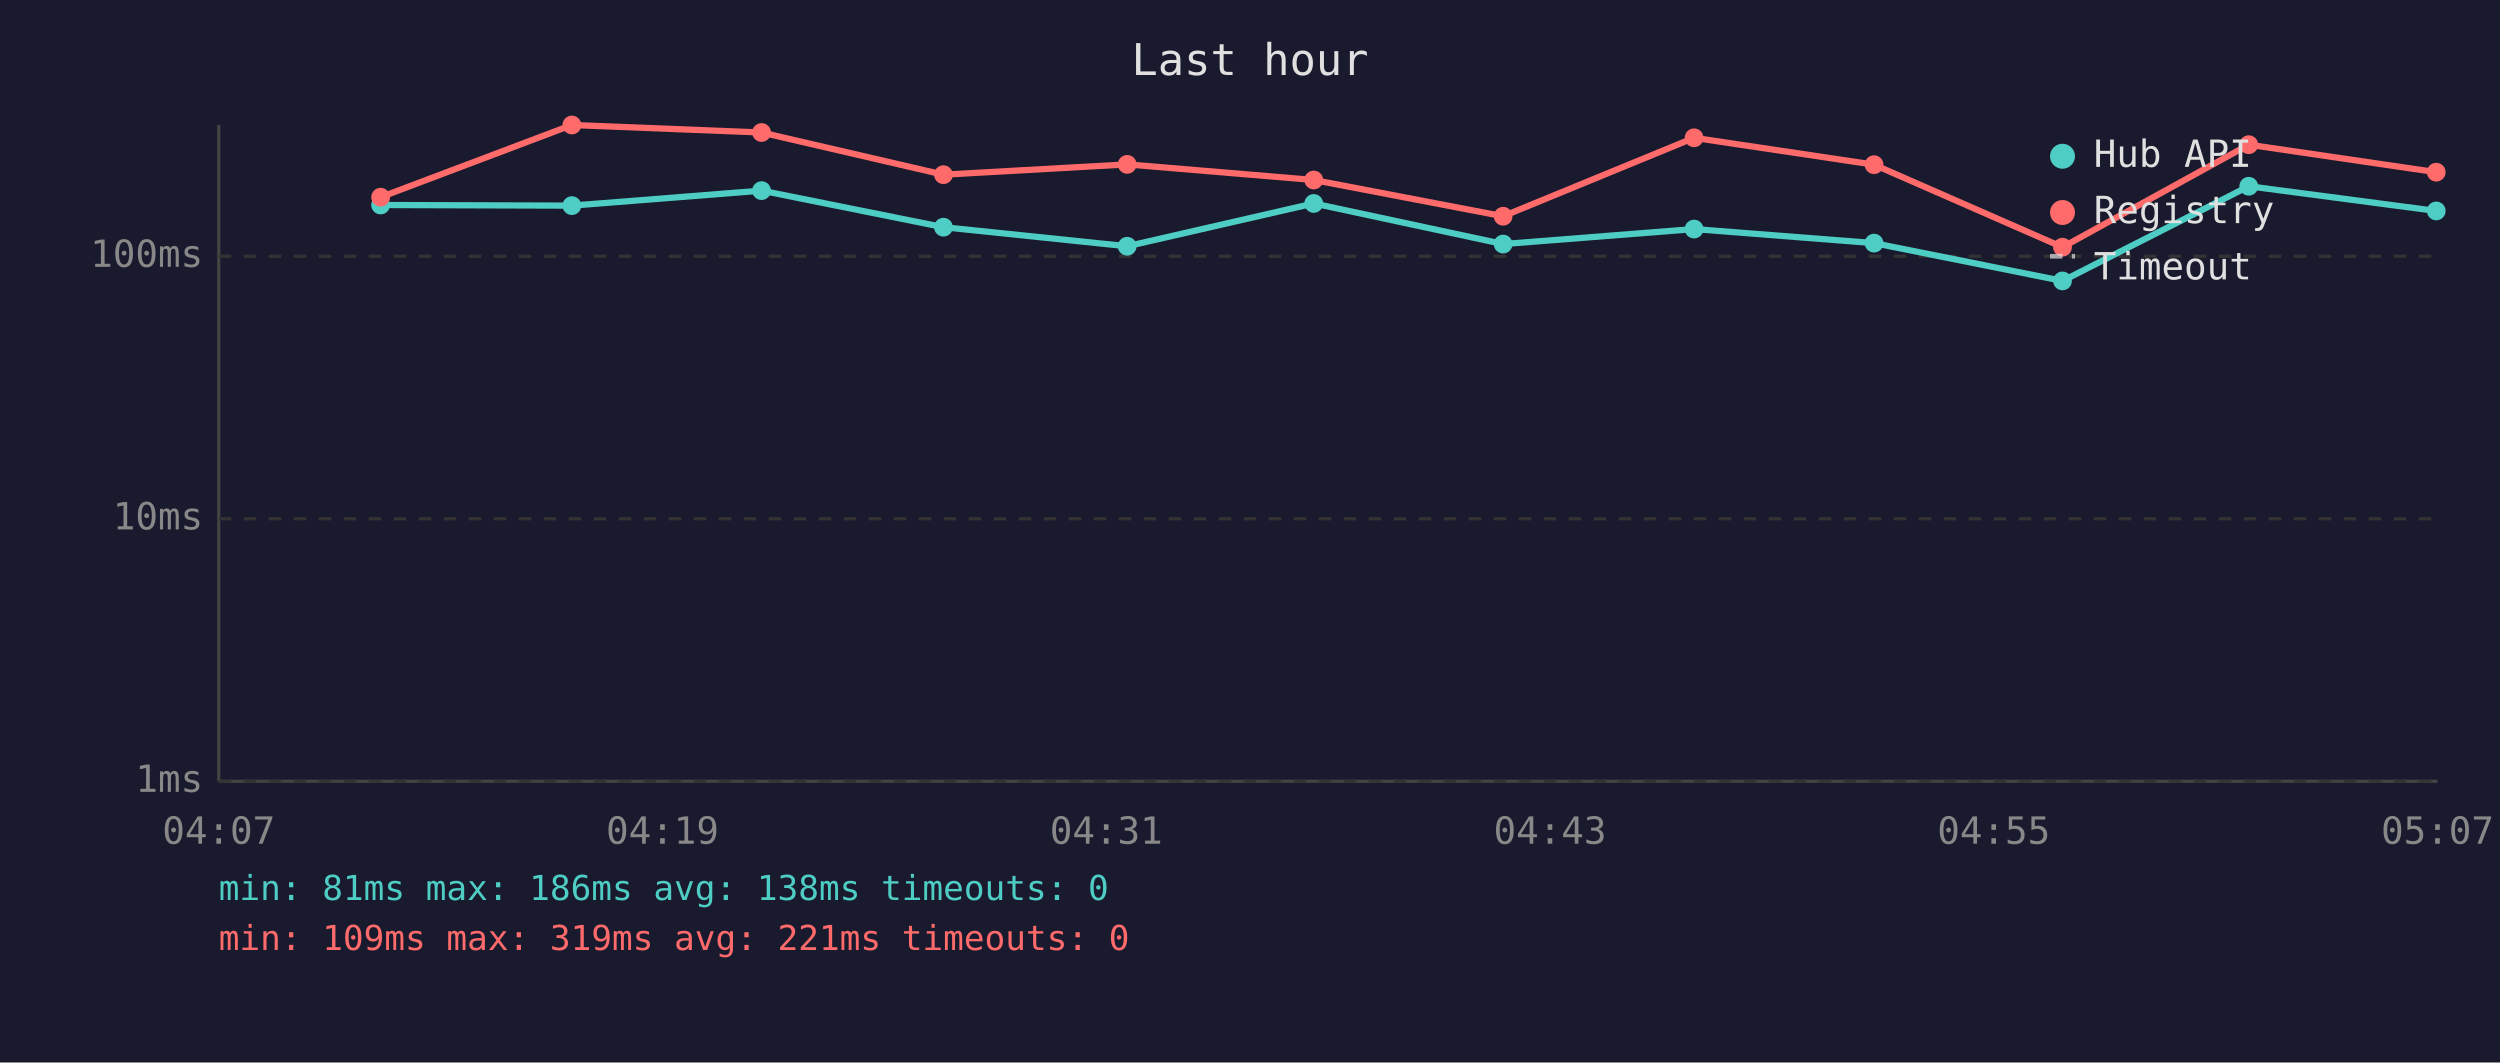
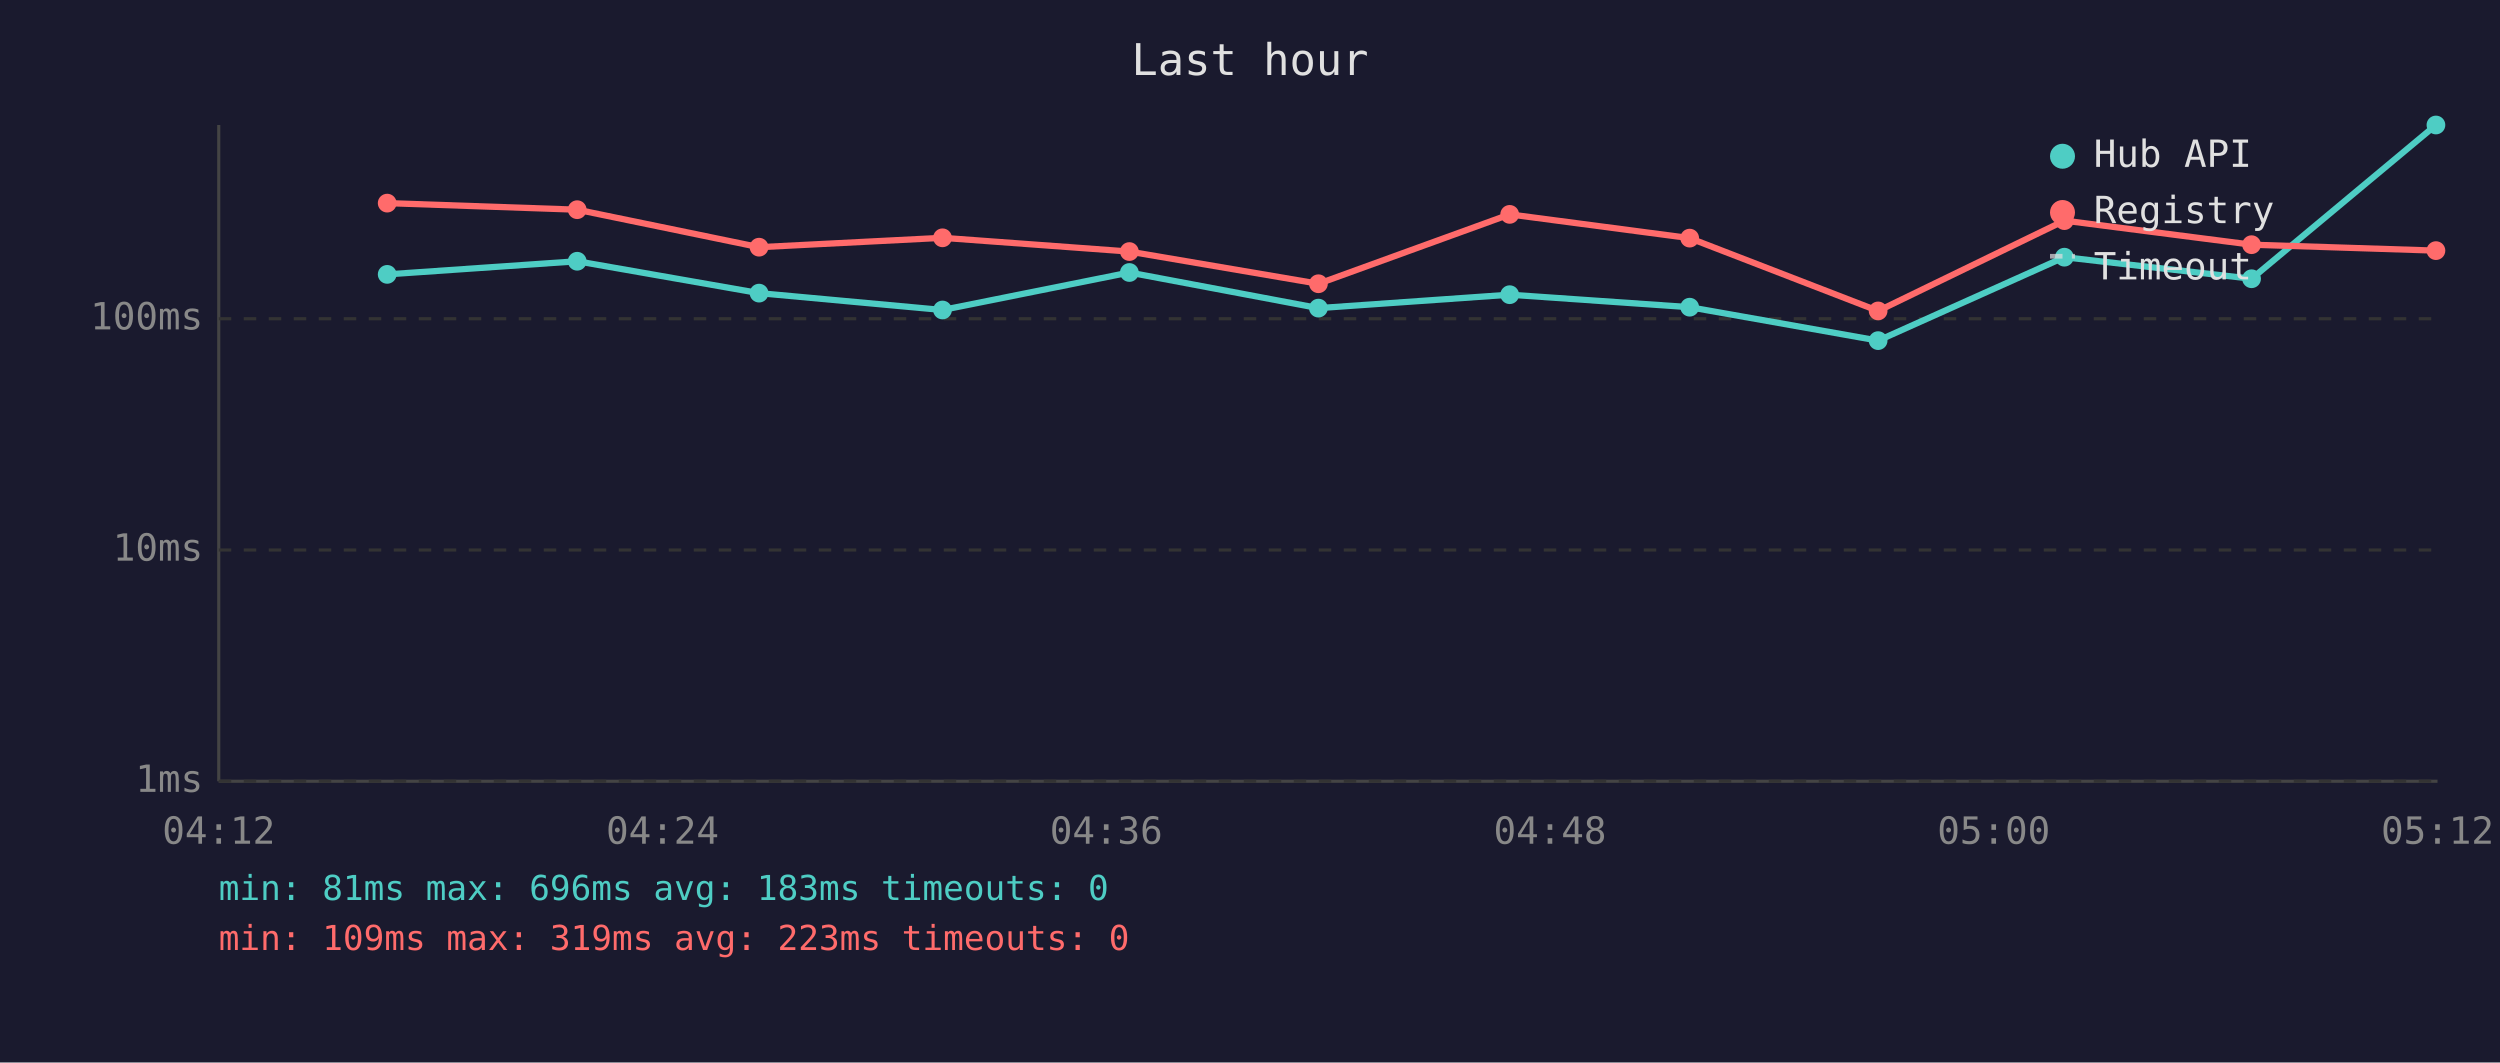
<svg xmlns="http://www.w3.org/2000/svg" viewBox="0 0 800 340" font-family="monospace" font-size="12">
  <rect width="800" height="340" fill="#1a1a2e" />
  <text x="400" y="24" fill="#e0e0e0" font-size="14" text-anchor="middle">Last hour</text>
  <line x1="70" y1="40" x2="70" y2="250" stroke="#444" stroke-width="1" />
  <line x1="70" y1="250" x2="780" y2="250" stroke="#444" stroke-width="1" />
  <line x1="70" y1="250" x2="780" y2="250" stroke="#333" stroke-width="1" stroke-dasharray="4" />
  <text x="65" y="250" fill="#888" text-anchor="end" dominant-baseline="middle">1ms</text>
-   <line x1="70" y1="166" x2="780" y2="166" stroke="#333" stroke-width="1" stroke-dasharray="4" />
-   <text x="65" y="166" fill="#888" text-anchor="end" dominant-baseline="middle">10ms</text>
-   <line x1="70" y1="82" x2="780" y2="82" stroke="#333" stroke-width="1" stroke-dasharray="4" />
-   <text x="65" y="82" fill="#888" text-anchor="end" dominant-baseline="middle">100ms</text>
-   <text x="70" y="270" fill="#888" text-anchor="middle">04:07</text>
-   <text x="212" y="270" fill="#888" text-anchor="middle">04:19</text>
-   <text x="354" y="270" fill="#888" text-anchor="middle">04:31</text>
-   <text x="496" y="270" fill="#888" text-anchor="middle">04:43</text>
-   <text x="638" y="270" fill="#888" text-anchor="middle">04:55</text>
-   <text x="780" y="270" fill="#888" text-anchor="middle">05:07</text>
-   <polyline points="121.8,65.6 183.0,65.8 243.7,61.0 301.9,72.7 360.7,78.8 420.4,65.1 481.0,78.1 542.1,73.3 599.7,77.8 660.0,89.9 719.6,59.6 779.6,67.5" fill="none" stroke="#4ecdc4" stroke-width="2" opacity="1" />
-   <circle cx="121.8" cy="65.6" r="3" fill="#4ecdc4" />
-   <circle cx="183.0" cy="65.8" r="3" fill="#4ecdc4" />
-   <circle cx="243.7" cy="61.0" r="3" fill="#4ecdc4" />
-   <circle cx="301.9" cy="72.7" r="3" fill="#4ecdc4" />
-   <circle cx="360.7" cy="78.8" r="3" fill="#4ecdc4" />
-   <circle cx="420.4" cy="65.1" r="3" fill="#4ecdc4" />
-   <circle cx="481.0" cy="78.1" r="3" fill="#4ecdc4" />
-   <circle cx="542.1" cy="73.3" r="3" fill="#4ecdc4" />
-   <circle cx="599.7" cy="77.8" r="3" fill="#4ecdc4" />
-   <circle cx="660.0" cy="89.9" r="3" fill="#4ecdc4" />
-   <circle cx="719.6" cy="59.6" r="3" fill="#4ecdc4" />
-   <circle cx="779.6" cy="67.5" r="3" fill="#4ecdc4" />
-   <polyline points="121.8,63.1 183.0,40.0 243.7,42.4 301.9,55.9 360.7,52.6 420.4,57.6 481.0,69.2 542.1,44.1 599.7,52.7 660.0,79.1 719.6,46.3 779.6,55.1" fill="none" stroke="#ff6b6b" stroke-width="2" opacity="1" />
-   <circle cx="121.8" cy="63.1" r="3" fill="#ff6b6b" />
-   <circle cx="183.0" cy="40.0" r="3" fill="#ff6b6b" />
-   <circle cx="243.7" cy="42.4" r="3" fill="#ff6b6b" />
-   <circle cx="301.9" cy="55.9" r="3" fill="#ff6b6b" />
-   <circle cx="360.7" cy="52.6" r="3" fill="#ff6b6b" />
-   <circle cx="420.4" cy="57.6" r="3" fill="#ff6b6b" />
-   <circle cx="481.0" cy="69.2" r="3" fill="#ff6b6b" />
-   <circle cx="542.1" cy="44.1" r="3" fill="#ff6b6b" />
-   <circle cx="599.7" cy="52.7" r="3" fill="#ff6b6b" />
-   <circle cx="660.0" cy="79.1" r="3" fill="#ff6b6b" />
-   <circle cx="719.6" cy="46.3" r="3" fill="#ff6b6b" />
-   <circle cx="779.6" cy="55.1" r="3" fill="#ff6b6b" />
+   <line x1="70" y1="176" x2="780" y2="176" stroke="#333" stroke-width="1" stroke-dasharray="4" />
+   <text x="65" y="176" fill="#888" text-anchor="end" dominant-baseline="middle">10ms</text>
+   <line x1="70" y1="102" x2="780" y2="102" stroke="#333" stroke-width="1" stroke-dasharray="4" />
+   <text x="65" y="102" fill="#888" text-anchor="end" dominant-baseline="middle">100ms</text>
+   <text x="70" y="270" fill="#888" text-anchor="middle">04:12</text>
+   <text x="212" y="270" fill="#888" text-anchor="middle">04:24</text>
+   <text x="354" y="270" fill="#888" text-anchor="middle">04:36</text>
+   <text x="496" y="270" fill="#888" text-anchor="middle">04:48</text>
+   <text x="638" y="270" fill="#888" text-anchor="middle">05:00</text>
+   <text x="780" y="270" fill="#888" text-anchor="middle">05:12</text>
+   <polyline points="123.9,87.8 184.7,83.6 242.9,93.8 301.6,99.2 361.4,87.2 421.9,98.6 483.1,94.3 540.7,98.3 601.0,109.0 660.6,82.3 720.5,89.2 779.5,40.0" fill="none" stroke="#4ecdc4" stroke-width="2" opacity="1" />
+   <circle cx="123.9" cy="87.8" r="3" fill="#4ecdc4" />
+   <circle cx="184.7" cy="83.6" r="3" fill="#4ecdc4" />
+   <circle cx="242.9" cy="93.8" r="3" fill="#4ecdc4" />
+   <circle cx="301.6" cy="99.2" r="3" fill="#4ecdc4" />
+   <circle cx="361.4" cy="87.2" r="3" fill="#4ecdc4" />
+   <circle cx="421.9" cy="98.6" r="3" fill="#4ecdc4" />
+   <circle cx="483.1" cy="94.3" r="3" fill="#4ecdc4" />
+   <circle cx="540.7" cy="98.3" r="3" fill="#4ecdc4" />
+   <circle cx="601.0" cy="109.0" r="3" fill="#4ecdc4" />
+   <circle cx="660.6" cy="82.3" r="3" fill="#4ecdc4" />
+   <circle cx="720.5" cy="89.2" r="3" fill="#4ecdc4" />
+   <circle cx="779.5" cy="40.0" r="3" fill="#4ecdc4" />
+   <polyline points="123.9,65.0 184.7,67.1 242.9,79.1 301.6,76.1 361.4,80.5 421.9,90.8 483.1,68.6 540.7,76.2 601.0,99.5 660.6,70.6 720.5,78.3 779.5,80.2" fill="none" stroke="#ff6b6b" stroke-width="2" opacity="1" />
+   <circle cx="123.9" cy="65.0" r="3" fill="#ff6b6b" />
+   <circle cx="184.7" cy="67.1" r="3" fill="#ff6b6b" />
+   <circle cx="242.9" cy="79.1" r="3" fill="#ff6b6b" />
+   <circle cx="301.6" cy="76.1" r="3" fill="#ff6b6b" />
+   <circle cx="361.4" cy="80.5" r="3" fill="#ff6b6b" />
+   <circle cx="421.9" cy="90.8" r="3" fill="#ff6b6b" />
+   <circle cx="483.1" cy="68.6" r="3" fill="#ff6b6b" />
+   <circle cx="540.7" cy="76.2" r="3" fill="#ff6b6b" />
+   <circle cx="601.0" cy="99.5" r="3" fill="#ff6b6b" />
+   <circle cx="660.6" cy="70.6" r="3" fill="#ff6b6b" />
+   <circle cx="720.5" cy="78.3" r="3" fill="#ff6b6b" />
+   <circle cx="779.5" cy="80.2" r="3" fill="#ff6b6b" />
  <circle cx="660" cy="50" r="4" fill="#4ecdc4" />
  <text x="670" y="50" fill="#e0e0e0" dominant-baseline="middle">Hub API</text>
  <circle cx="660" cy="68" r="4" fill="#ff6b6b" />
  <text x="670" y="68" fill="#e0e0e0" dominant-baseline="middle">Registry</text>
  <line x1="656" y1="82" x2="664" y2="82" stroke="#e0e0e0" stroke-width="1.5" stroke-dasharray="4,3" opacity="0.7" />
  <text x="670" y="86" fill="#e0e0e0" dominant-baseline="middle">Timeout</text>
-   <text x="70" y="288" fill="#4ecdc4" font-size="11">min: 81ms  max: 186ms  avg: 138ms  timeouts: 0</text>
-   <text x="70" y="304" fill="#ff6b6b" font-size="11">min: 109ms  max: 319ms  avg: 221ms  timeouts: 0</text>
+   <text x="70" y="288" fill="#4ecdc4" font-size="11">min: 81ms  max: 696ms  avg: 183ms  timeouts: 0</text>
+   <text x="70" y="304" fill="#ff6b6b" font-size="11">min: 109ms  max: 319ms  avg: 223ms  timeouts: 0</text>
</svg>
